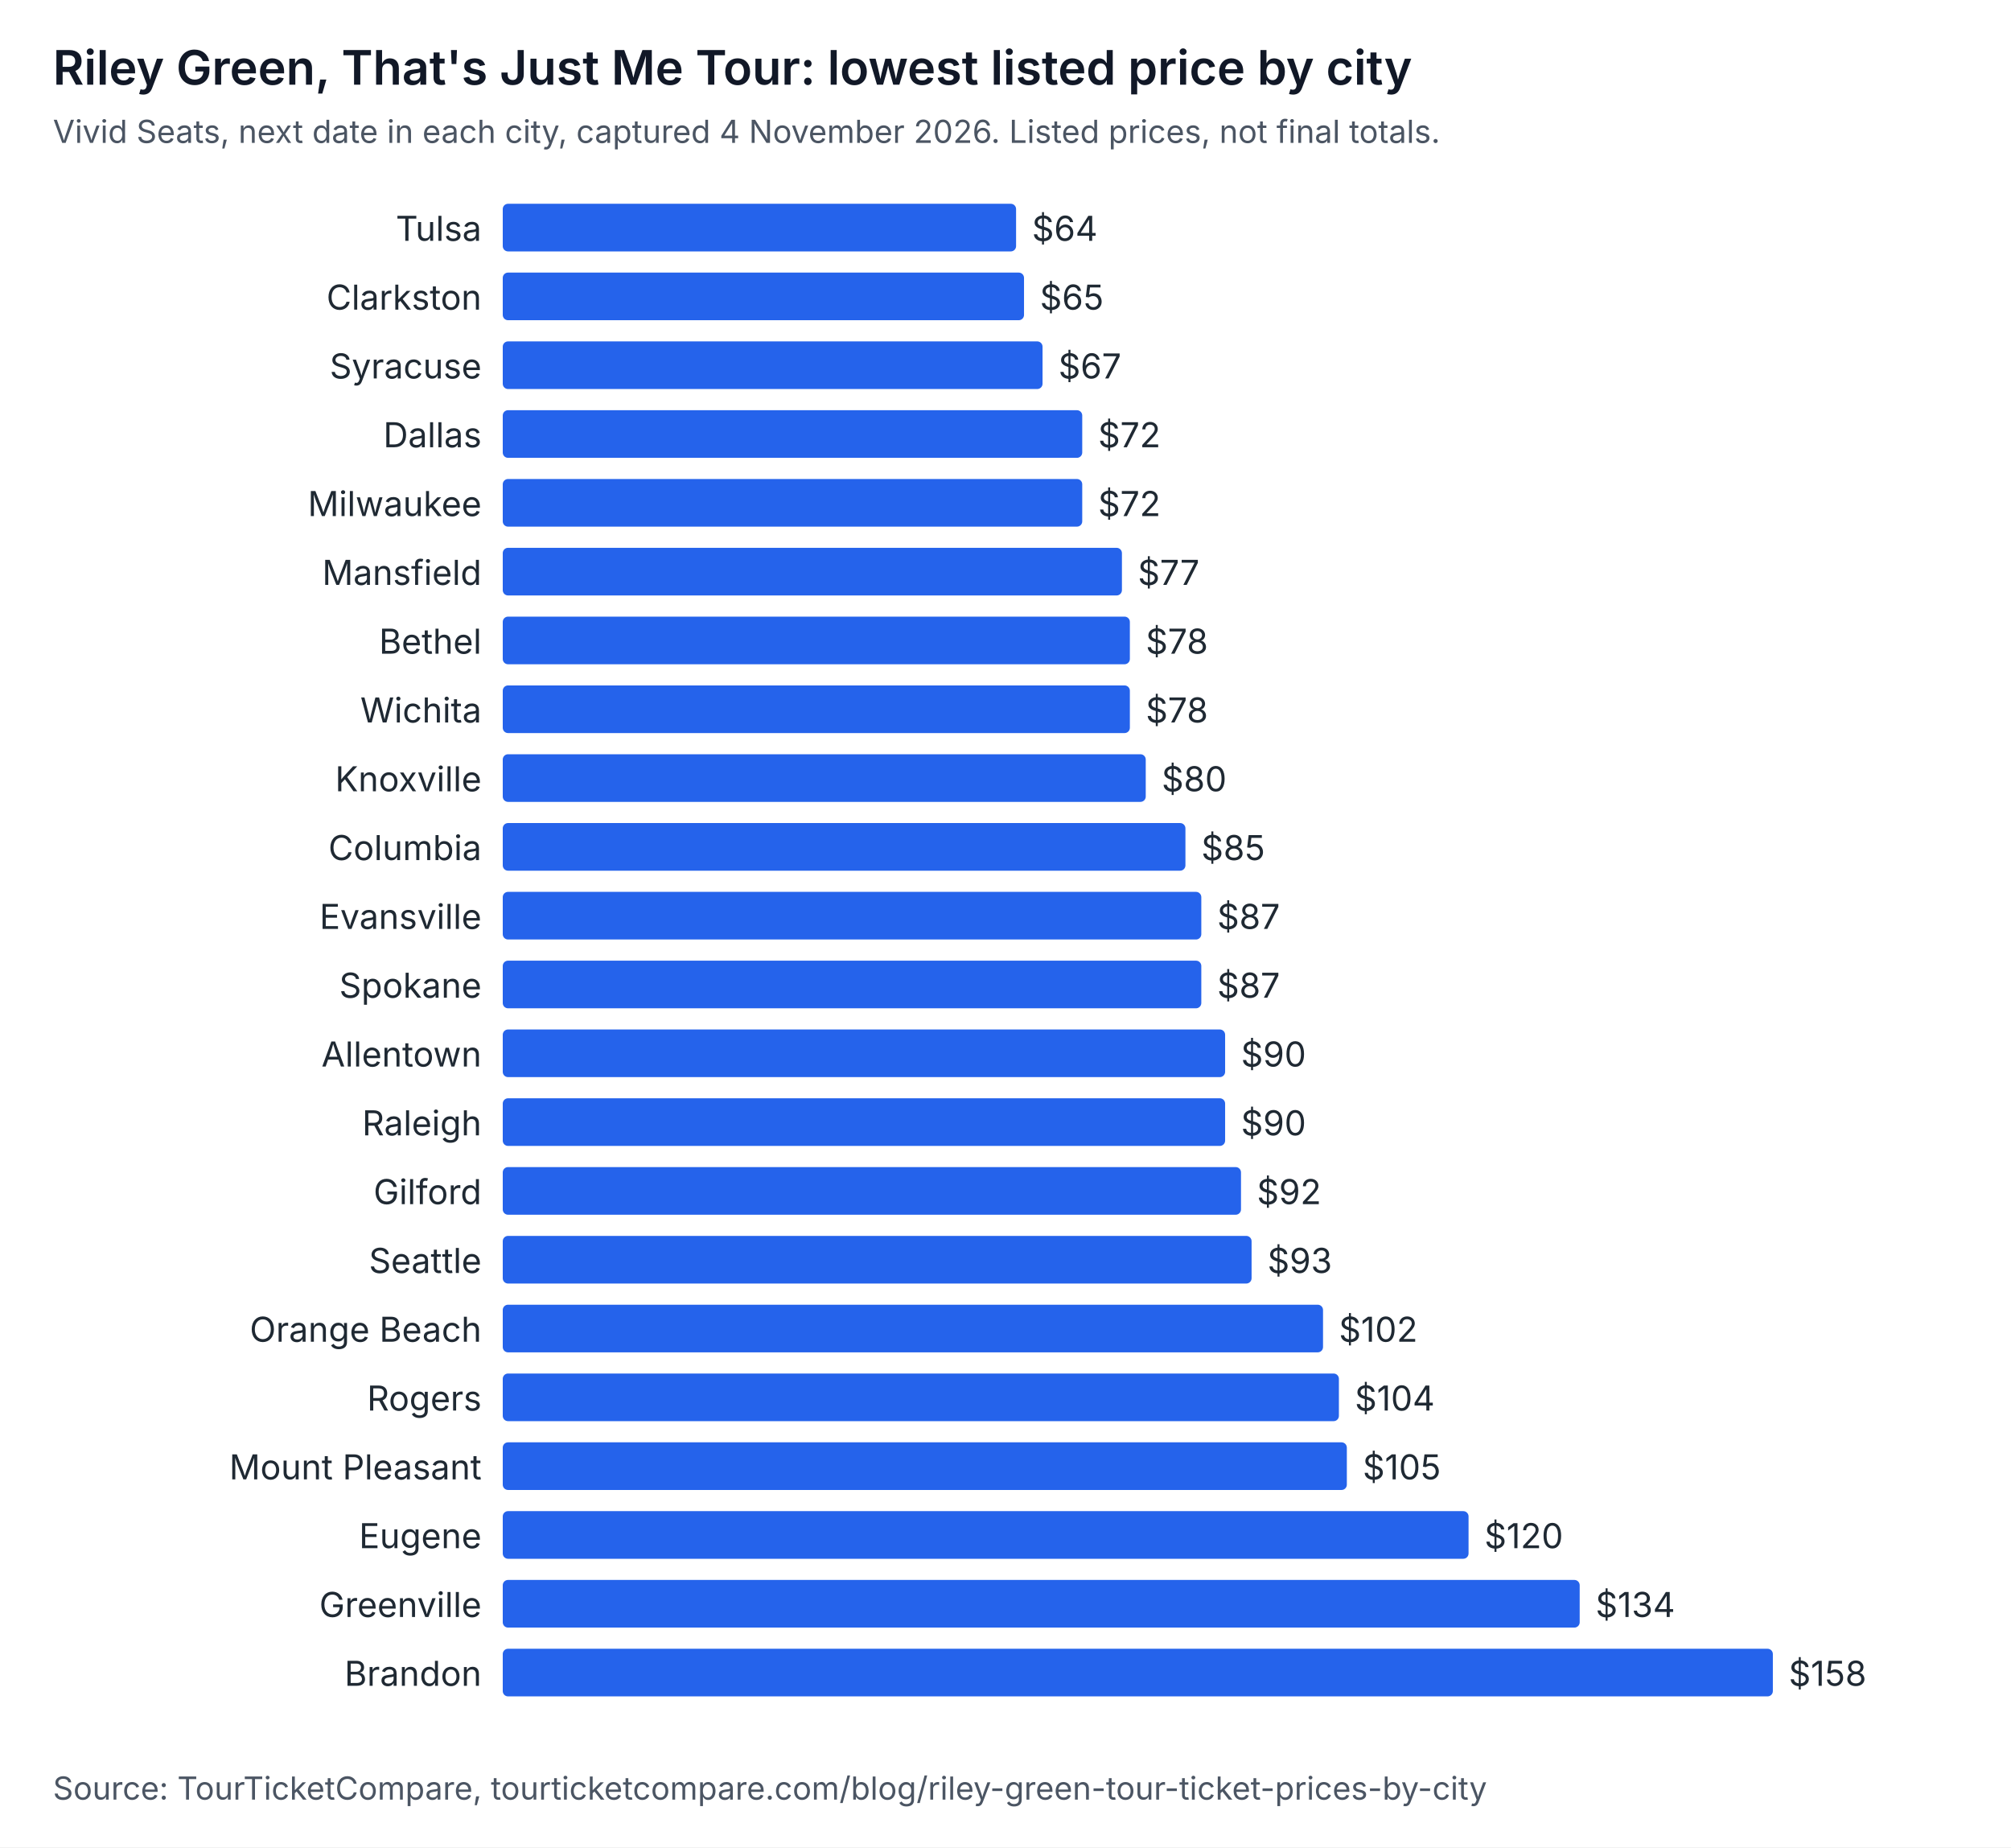
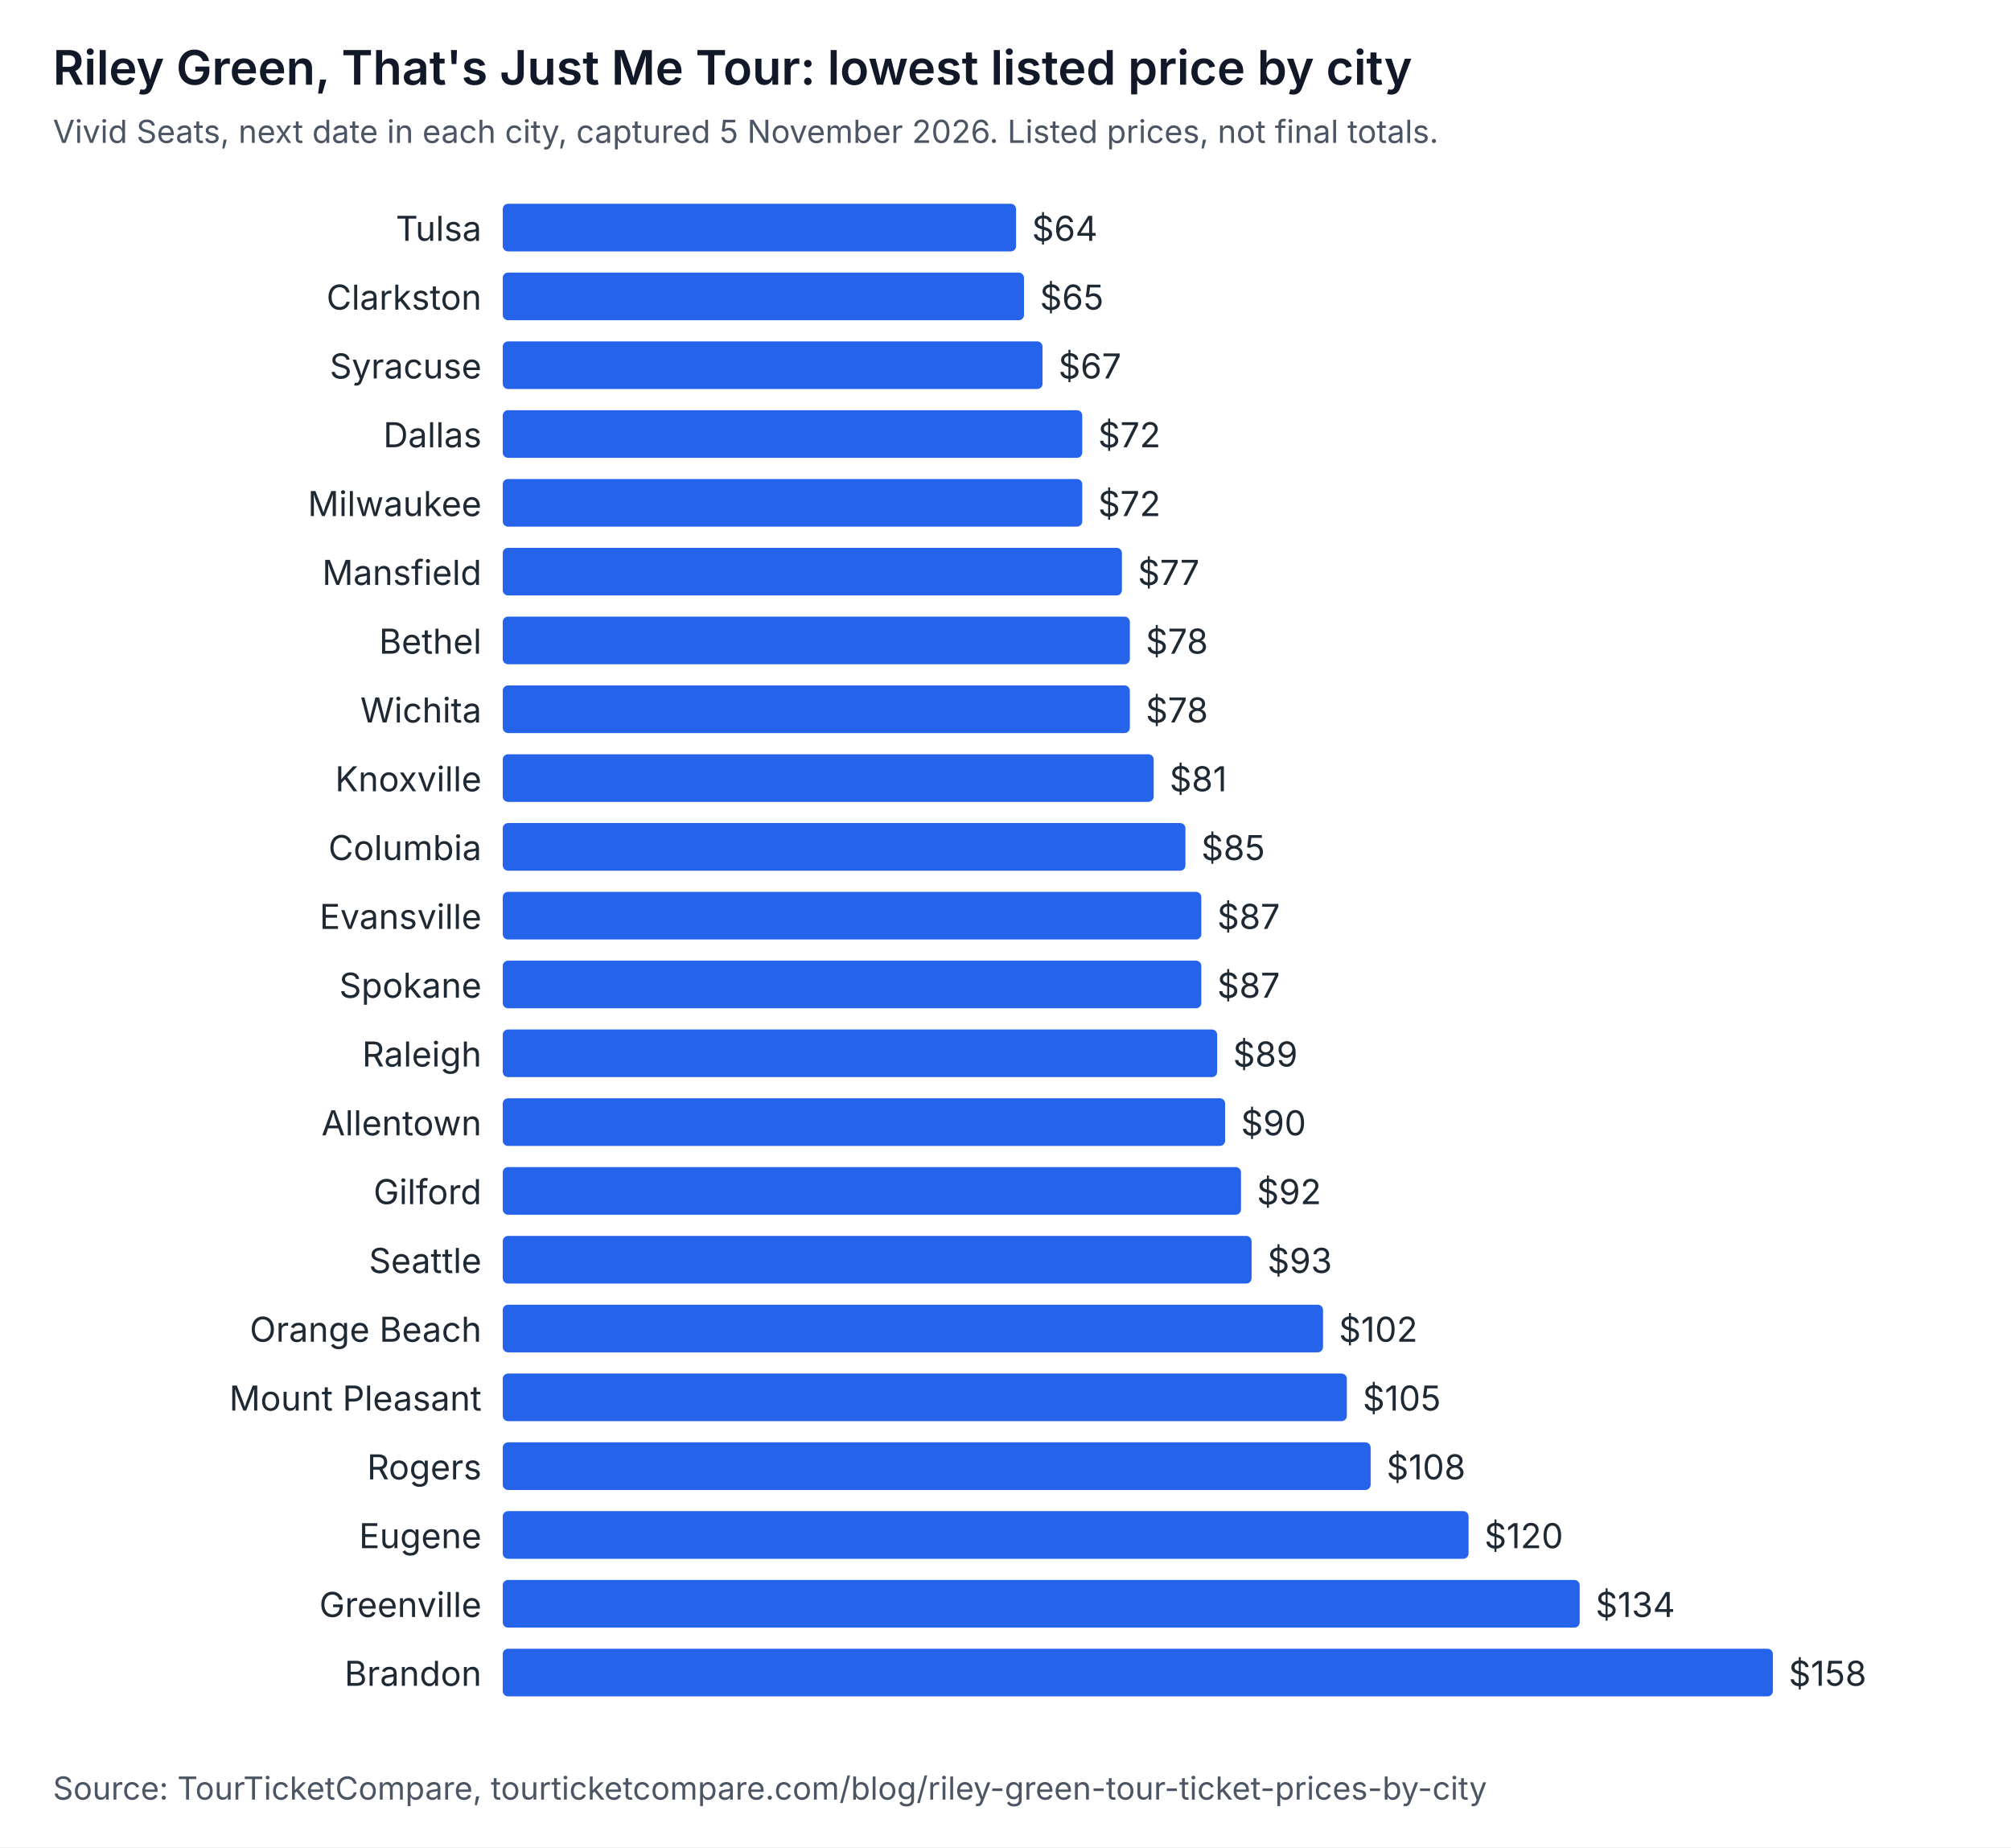
<svg xmlns="http://www.w3.org/2000/svg" width="760" height="698" viewBox="0 0 760 698" role="img" aria-labelledby="t d" font-family="system-ui, -apple-system, Segoe UI, sans-serif">
  <rect width="760" height="698" fill="#ffffff" />
  <text x="20" y="32" font-size="18" font-weight="600" fill="#111827">Riley Green, That's Just Me Tour: lowest listed price by city</text>
-   <text x="20" y="54" font-size="12" fill="#4b5563">Vivid Seats, next date in each city, captured 4 November 2026. Listed prices, not final totals.</text>
+   <text x="20" y="54" font-size="12" fill="#4b5563">Vivid Seats, next date in each city, captured 5 November 2026. Listed prices, not final totals.</text>
  <text x="182" y="91" text-anchor="end" font-size="13" fill="#1f2933">Tulsa</text>
  <rect x="190" y="77" width="194" height="18" rx="2" fill="#2563eb" />
  <text x="390" y="91" font-size="13" fill="#1f2933">$64</text>
  <text x="182" y="117" text-anchor="end" font-size="13" fill="#1f2933">Clarkston</text>
  <rect x="190" y="103" width="197" height="18" rx="2" fill="#2563eb" />
  <text x="393" y="117" font-size="13" fill="#1f2933">$65</text>
  <text x="182" y="143" text-anchor="end" font-size="13" fill="#1f2933">Syracuse</text>
  <rect x="190" y="129" width="204" height="18" rx="2" fill="#2563eb" />
  <text x="400" y="143" font-size="13" fill="#1f2933">$67</text>
  <text x="182" y="169" text-anchor="end" font-size="13" fill="#1f2933">Dallas</text>
  <rect x="190" y="155" width="219" height="18" rx="2" fill="#2563eb" />
  <text x="415" y="169" font-size="13" fill="#1f2933">$72</text>
  <text x="182" y="195" text-anchor="end" font-size="13" fill="#1f2933">Milwaukee</text>
  <rect x="190" y="181" width="219" height="18" rx="2" fill="#2563eb" />
  <text x="415" y="195" font-size="13" fill="#1f2933">$72</text>
  <text x="182" y="221" text-anchor="end" font-size="13" fill="#1f2933">Mansfield</text>
  <rect x="190" y="207" width="234" height="18" rx="2" fill="#2563eb" />
  <text x="430" y="221" font-size="13" fill="#1f2933">$77</text>
  <text x="182" y="247" text-anchor="end" font-size="13" fill="#1f2933">Bethel</text>
  <rect x="190" y="233" width="237" height="18" rx="2" fill="#2563eb" />
  <text x="433" y="247" font-size="13" fill="#1f2933">$78</text>
  <text x="182" y="273" text-anchor="end" font-size="13" fill="#1f2933">Wichita</text>
  <rect x="190" y="259" width="237" height="18" rx="2" fill="#2563eb" />
  <text x="433" y="273" font-size="13" fill="#1f2933">$78</text>
  <text x="182" y="299" text-anchor="end" font-size="13" fill="#1f2933">Knoxville</text>
-   <rect x="190" y="285" width="243" height="18" rx="2" fill="#2563eb" />
-   <text x="439" y="299" font-size="13" fill="#1f2933">$80</text>
+   <rect x="190" y="285" width="246" height="18" rx="2" fill="#2563eb" />
+   <text x="442" y="299" font-size="13" fill="#1f2933">$81</text>
  <text x="182" y="325" text-anchor="end" font-size="13" fill="#1f2933">Columbia</text>
  <rect x="190" y="311" width="258" height="18" rx="2" fill="#2563eb" />
  <text x="454" y="325" font-size="13" fill="#1f2933">$85</text>
  <text x="182" y="351" text-anchor="end" font-size="13" fill="#1f2933">Evansville</text>
  <rect x="190" y="337" width="264" height="18" rx="2" fill="#2563eb" />
  <text x="460" y="351" font-size="13" fill="#1f2933">$87</text>
  <text x="182" y="377" text-anchor="end" font-size="13" fill="#1f2933">Spokane</text>
  <rect x="190" y="363" width="264" height="18" rx="2" fill="#2563eb" />
  <text x="460" y="377" font-size="13" fill="#1f2933">$87</text>
-   <text x="182" y="403" text-anchor="end" font-size="13" fill="#1f2933">Allentown</text>
-   <rect x="190" y="389" width="273" height="18" rx="2" fill="#2563eb" />
-   <text x="469" y="403" font-size="13" fill="#1f2933">$90</text>
-   <text x="182" y="429" text-anchor="end" font-size="13" fill="#1f2933">Raleigh</text>
+   <text x="182" y="403" text-anchor="end" font-size="13" fill="#1f2933">Raleigh</text>
+   <rect x="190" y="389" width="270" height="18" rx="2" fill="#2563eb" />
+   <text x="466" y="403" font-size="13" fill="#1f2933">$89</text>
+   <text x="182" y="429" text-anchor="end" font-size="13" fill="#1f2933">Allentown</text>
  <rect x="190" y="415" width="273" height="18" rx="2" fill="#2563eb" />
  <text x="469" y="429" font-size="13" fill="#1f2933">$90</text>
  <text x="182" y="455" text-anchor="end" font-size="13" fill="#1f2933">Gilford</text>
  <rect x="190" y="441" width="279" height="18" rx="2" fill="#2563eb" />
  <text x="475" y="455" font-size="13" fill="#1f2933">$92</text>
  <text x="182" y="481" text-anchor="end" font-size="13" fill="#1f2933">Seattle</text>
  <rect x="190" y="467" width="283" height="18" rx="2" fill="#2563eb" />
  <text x="479" y="481" font-size="13" fill="#1f2933">$93</text>
  <text x="182" y="507" text-anchor="end" font-size="13" fill="#1f2933">Orange Beach</text>
  <rect x="190" y="493" width="310" height="18" rx="2" fill="#2563eb" />
  <text x="506" y="507" font-size="13" fill="#1f2933">$102</text>
-   <text x="182" y="533" text-anchor="end" font-size="13" fill="#1f2933">Rogers</text>
-   <rect x="190" y="519" width="316" height="18" rx="2" fill="#2563eb" />
-   <text x="512" y="533" font-size="13" fill="#1f2933">$104</text>
-   <text x="182" y="559" text-anchor="end" font-size="13" fill="#1f2933">Mount Pleasant</text>
-   <rect x="190" y="545" width="319" height="18" rx="2" fill="#2563eb" />
-   <text x="515" y="559" font-size="13" fill="#1f2933">$105</text>
+   <text x="182" y="533" text-anchor="end" font-size="13" fill="#1f2933">Mount Pleasant</text>
+   <rect x="190" y="519" width="319" height="18" rx="2" fill="#2563eb" />
+   <text x="515" y="533" font-size="13" fill="#1f2933">$105</text>
+   <text x="182" y="559" text-anchor="end" font-size="13" fill="#1f2933">Rogers</text>
+   <rect x="190" y="545" width="328" height="18" rx="2" fill="#2563eb" />
+   <text x="524" y="559" font-size="13" fill="#1f2933">$108</text>
  <text x="182" y="585" text-anchor="end" font-size="13" fill="#1f2933">Eugene</text>
  <rect x="190" y="571" width="365" height="18" rx="2" fill="#2563eb" />
  <text x="561" y="585" font-size="13" fill="#1f2933">$120</text>
  <text x="182" y="611" text-anchor="end" font-size="13" fill="#1f2933">Greenville</text>
  <rect x="190" y="597" width="407" height="18" rx="2" fill="#2563eb" />
  <text x="603" y="611" font-size="13" fill="#1f2933">$134</text>
  <text x="182" y="637" text-anchor="end" font-size="13" fill="#1f2933">Brandon</text>
  <rect x="190" y="623" width="480" height="18" rx="2" fill="#2563eb" />
  <text x="676" y="637" font-size="13" fill="#1f2933">$158</text>
  <text x="20" y="680" font-size="12" fill="#4b5563">Source: TourTicketCompare, tourticketcompare.com/blog/riley-green-tour-ticket-prices-by-city</text>
</svg>
